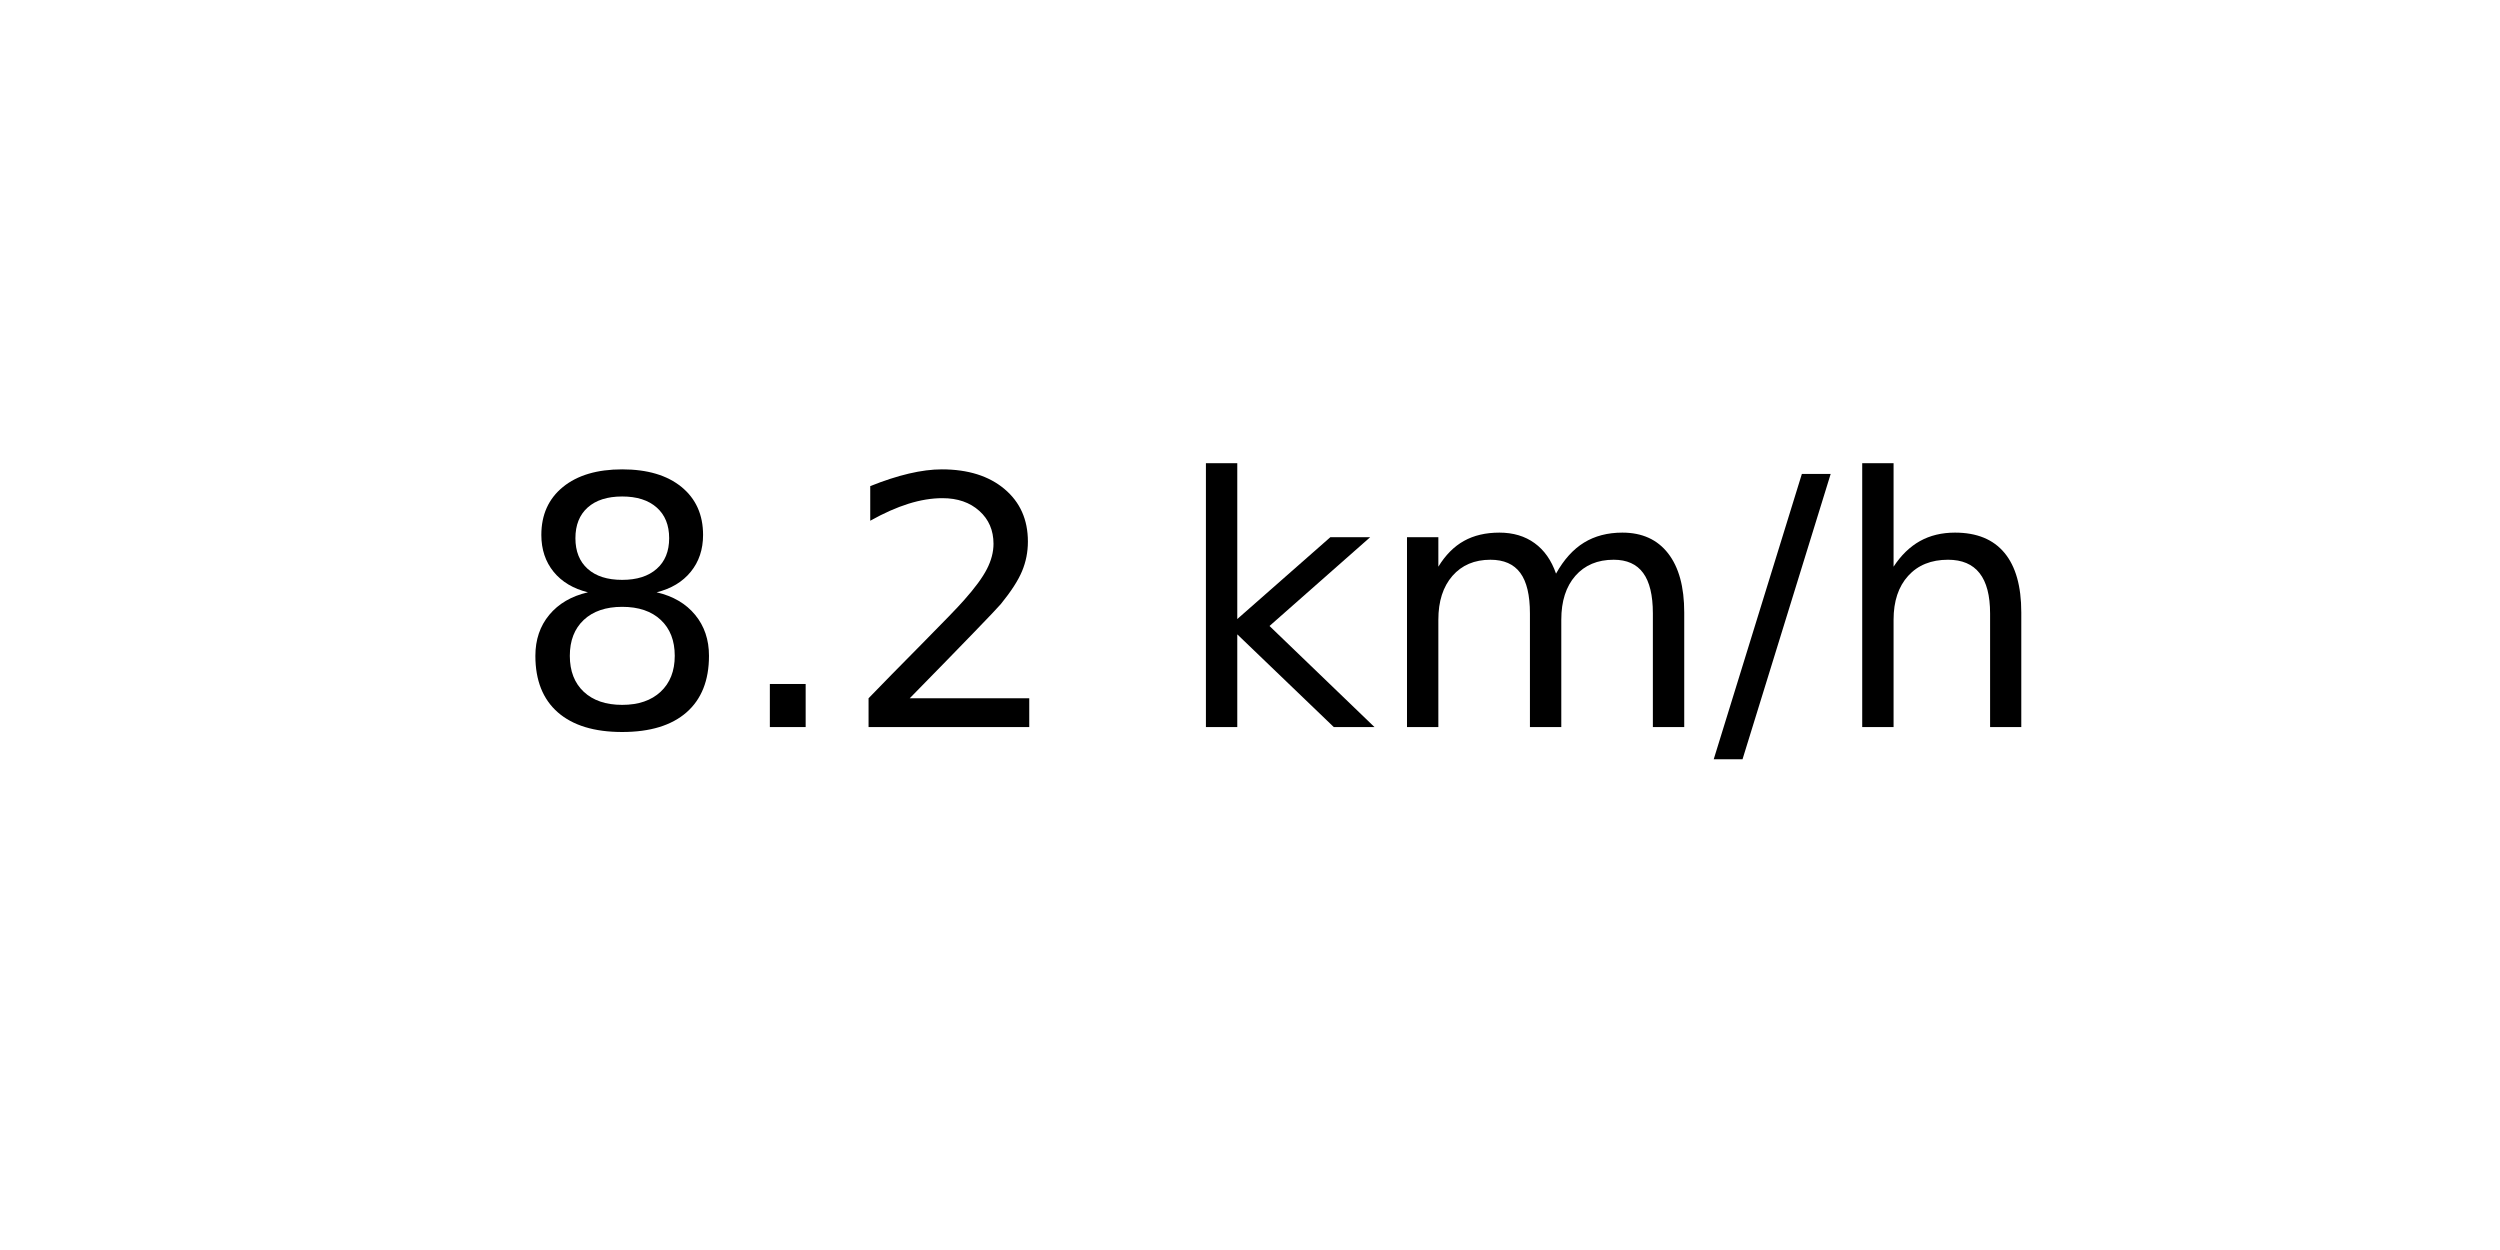
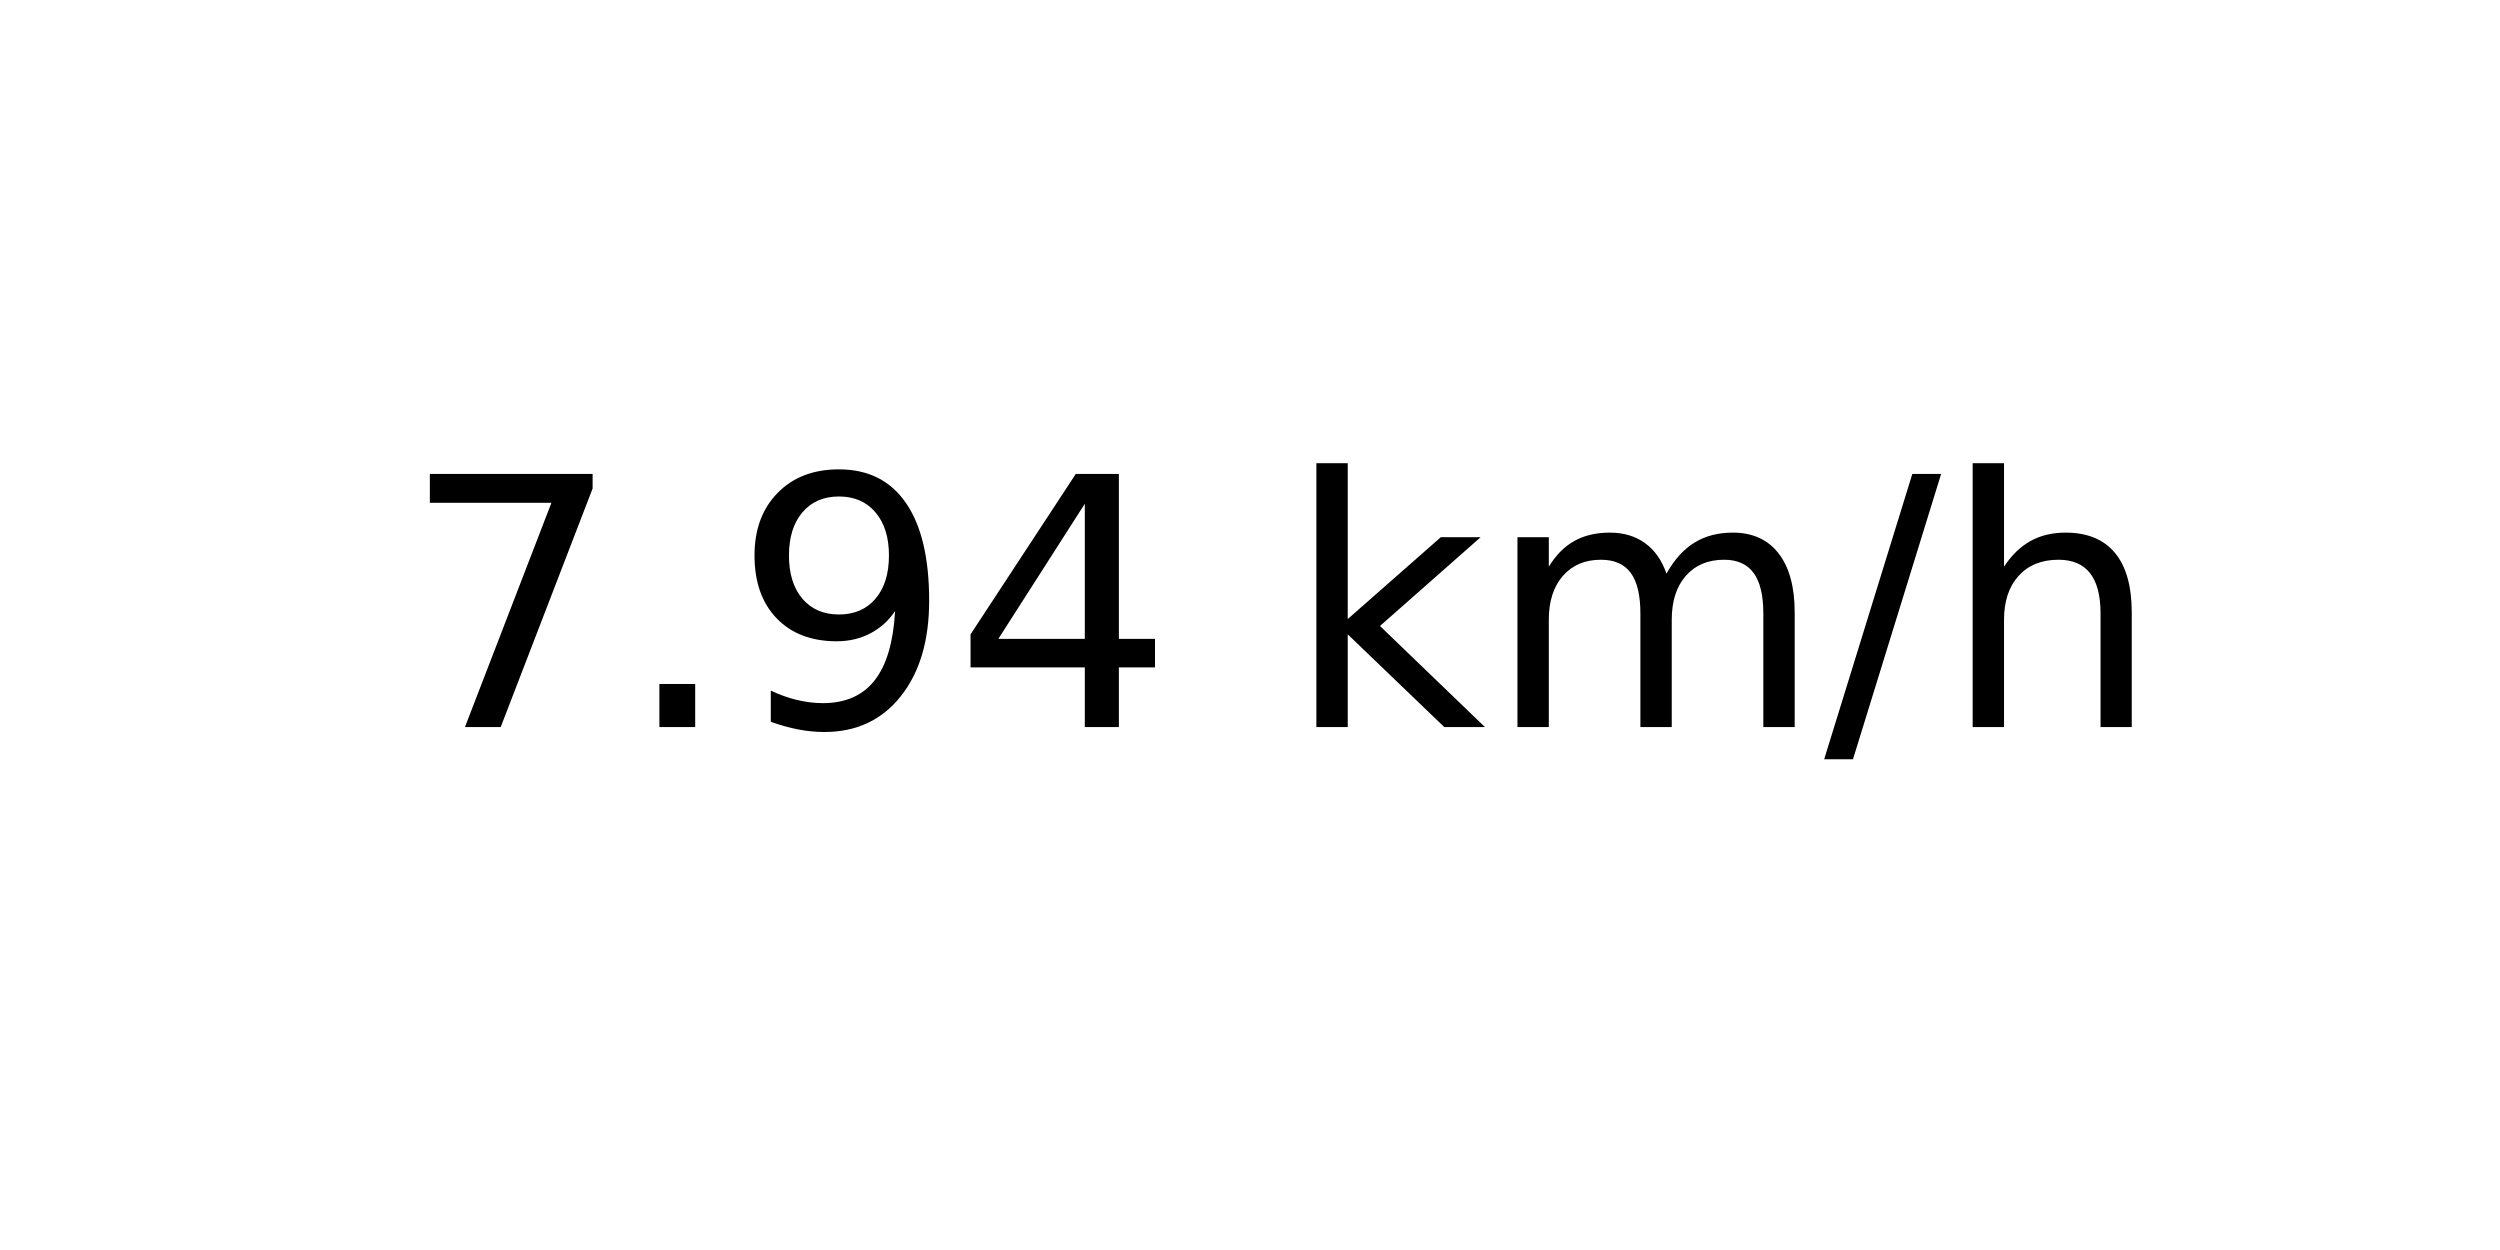
<svg xmlns="http://www.w3.org/2000/svg" xmlns:xlink="http://www.w3.org/1999/xlink" width="72pt" height="36pt" viewBox="0 0 72 36" version="1.1">
  <defs>
    <style type="text/css">*{stroke-linejoin: round; stroke-linecap: butt}</style>
  </defs>
  <g id="figure_1">
    <g id="axes_1">
      <g id="text_1">
-         <g transform="translate(14.74062 20.93937) scale(0.1 -0.1)">
+         <g transform="translate(11.55937 20.93937) scale(0.1 -0.1)">
          <defs>
-             <path id="DejaVuSans-38" d="M 2034 2216  Q 1584 2216 1326 1975  Q 1069 1734 1069 1313  Q 1069 891 1326 650  Q 1584 409 2034 409  Q 2484 409 2743 651  Q 3003 894 3003 1313  Q 3003 1734 2745 1975  Q 2488 2216 2034 2216  z M 1403 2484  Q 997 2584 770 2862  Q 544 3141 544 3541  Q 544 4100 942 4425  Q 1341 4750 2034 4750  Q 2731 4750 3128 4425  Q 3525 4100 3525 3541  Q 3525 3141 3298 2862  Q 3072 2584 2669 2484  Q 3125 2378 3379 2068  Q 3634 1759 3634 1313  Q 3634 634 3220 271  Q 2806 -91 2034 -91  Q 1263 -91 848 271  Q 434 634 434 1313  Q 434 1759 690 2068  Q 947 2378 1403 2484  z M 1172 3481  Q 1172 3119 1398 2916  Q 1625 2713 2034 2713  Q 2441 2713 2670 2916  Q 2900 3119 2900 3481  Q 2900 3844 2670 4047  Q 2441 4250 2034 4250  Q 1625 4250 1398 4047  Q 1172 3844 1172 3481  z " transform="scale(0.015625)" />
+             <path id="DejaVuSans-37" d="M 525 4666  L 3525 4666  L 3525 4397  L 1831 0  L 1172 0  L 2766 4134  L 525 4134  L 525 4666  z " transform="scale(0.015625)" />
            <path id="DejaVuSans-2e" d="M 684 794  L 1344 794  L 1344 0  L 684 0  L 684 794  z " transform="scale(0.015625)" />
-             <path id="DejaVuSans-32" d="M 1228 531  L 3431 531  L 3431 0  L 469 0  L 469 531  Q 828 903 1448 1529  Q 2069 2156 2228 2338  Q 2531 2678 2651 2914  Q 2772 3150 2772 3378  Q 2772 3750 2511 3984  Q 2250 4219 1831 4219  Q 1534 4219 1204 4116  Q 875 4013 500 3803  L 500 4441  Q 881 4594 1212 4672  Q 1544 4750 1819 4750  Q 2544 4750 2975 4387  Q 3406 4025 3406 3419  Q 3406 3131 3298 2873  Q 3191 2616 2906 2266  Q 2828 2175 2409 1742  Q 1991 1309 1228 531  z " transform="scale(0.015625)" />
+             <path id="DejaVuSans-39" d="M 703 97  L 703 672  Q 941 559 1184 500  Q 1428 441 1663 441  Q 2288 441 2617 861  Q 2947 1281 2994 2138  Q 2813 1869 2534 1725  Q 2256 1581 1919 1581  Q 1219 1581 811 2004  Q 403 2428 403 3163  Q 403 3881 828 4315  Q 1253 4750 1959 4750  Q 2769 4750 3195 4129  Q 3622 3509 3622 2328  Q 3622 1225 3098 567  Q 2575 -91 1691 -91  Q 1453 -91 1209 -44  Q 966 3 703 97  z M 1959 2075  Q 2384 2075 2632 2365  Q 2881 2656 2881 3163  Q 2881 3666 2632 3958  Q 2384 4250 1959 4250  Q 1534 4250 1286 3958  Q 1038 3666 1038 3163  Q 1038 2656 1286 2365  Q 1534 2075 1959 2075  z " transform="scale(0.015625)" />
+             <path id="DejaVuSans-34" d="M 2419 4116  L 825 1625  L 2419 1625  L 2419 4116  z M 2253 4666  L 3047 4666  L 3047 1625  L 3713 1625  L 3713 1100  L 3047 1100  L 3047 0  L 2419 0  L 2419 1100  L 313 1100  L 313 1709  L 2253 4666  z " transform="scale(0.015625)" />
            <path id="DejaVuSans-20" transform="scale(0.015625)" />
            <path id="DejaVuSans-6b" d="M 581 4863  L 1159 4863  L 1159 1991  L 2875 3500  L 3609 3500  L 1753 1863  L 3688 0  L 2938 0  L 1159 1709  L 1159 0  L 581 0  L 581 4863  z " transform="scale(0.015625)" />
            <path id="DejaVuSans-6d" d="M 3328 2828  Q 3544 3216 3844 3400  Q 4144 3584 4550 3584  Q 5097 3584 5394 3201  Q 5691 2819 5691 2113  L 5691 0  L 5113 0  L 5113 2094  Q 5113 2597 4934 2840  Q 4756 3084 4391 3084  Q 3944 3084 3684 2787  Q 3425 2491 3425 1978  L 3425 0  L 2847 0  L 2847 2094  Q 2847 2600 2669 2842  Q 2491 3084 2119 3084  Q 1678 3084 1418 2786  Q 1159 2488 1159 1978  L 1159 0  L 581 0  L 581 3500  L 1159 3500  L 1159 2956  Q 1356 3278 1631 3431  Q 1906 3584 2284 3584  Q 2666 3584 2933 3390  Q 3200 3197 3328 2828  z " transform="scale(0.015625)" />
            <path id="DejaVuSans-2f" d="M 1625 4666  L 2156 4666  L 531 -594  L 0 -594  L 1625 4666  z " transform="scale(0.015625)" />
            <path id="DejaVuSans-68" d="M 3513 2113  L 3513 0  L 2938 0  L 2938 2094  Q 2938 2591 2744 2837  Q 2550 3084 2163 3084  Q 1697 3084 1428 2787  Q 1159 2491 1159 1978  L 1159 0  L 581 0  L 581 4863  L 1159 4863  L 1159 2956  Q 1366 3272 1645 3428  Q 1925 3584 2291 3584  Q 2894 3584 3203 3211  Q 3513 2838 3513 2113  z " transform="scale(0.015625)" />
          </defs>
-           <use xlink:href="#DejaVuSans-38" />
+           <use xlink:href="#DejaVuSans-37" />
          <use xlink:href="#DejaVuSans-2e" x="63.623" />
-           <use xlink:href="#DejaVuSans-32" x="95.41" />
-           <use xlink:href="#DejaVuSans-20" x="159.033" />
-           <use xlink:href="#DejaVuSans-6b" x="190.82" />
-           <use xlink:href="#DejaVuSans-6d" x="248.73" />
-           <use xlink:href="#DejaVuSans-2f" x="346.143" />
-           <use xlink:href="#DejaVuSans-68" x="379.834" />
+           <use xlink:href="#DejaVuSans-39" x="95.41" />
+           <use xlink:href="#DejaVuSans-34" x="159.033" />
+           <use xlink:href="#DejaVuSans-20" x="222.656" />
+           <use xlink:href="#DejaVuSans-6b" x="254.443" />
+           <use xlink:href="#DejaVuSans-6d" x="312.354" />
+           <use xlink:href="#DejaVuSans-2f" x="409.766" />
+           <use xlink:href="#DejaVuSans-68" x="443.457" />
        </g>
      </g>
    </g>
  </g>
</svg>
